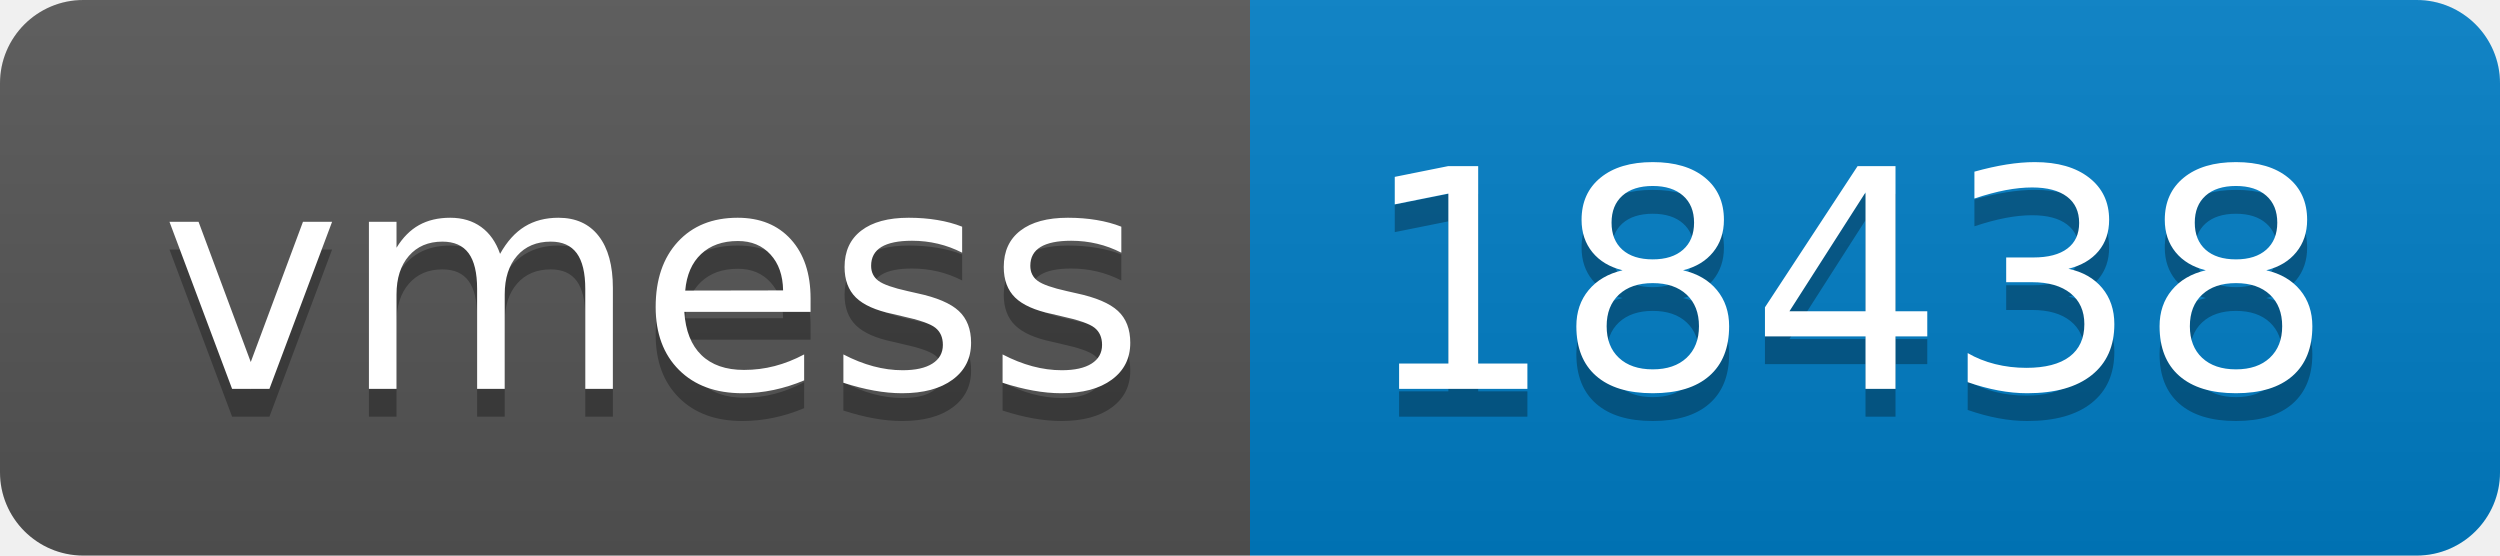
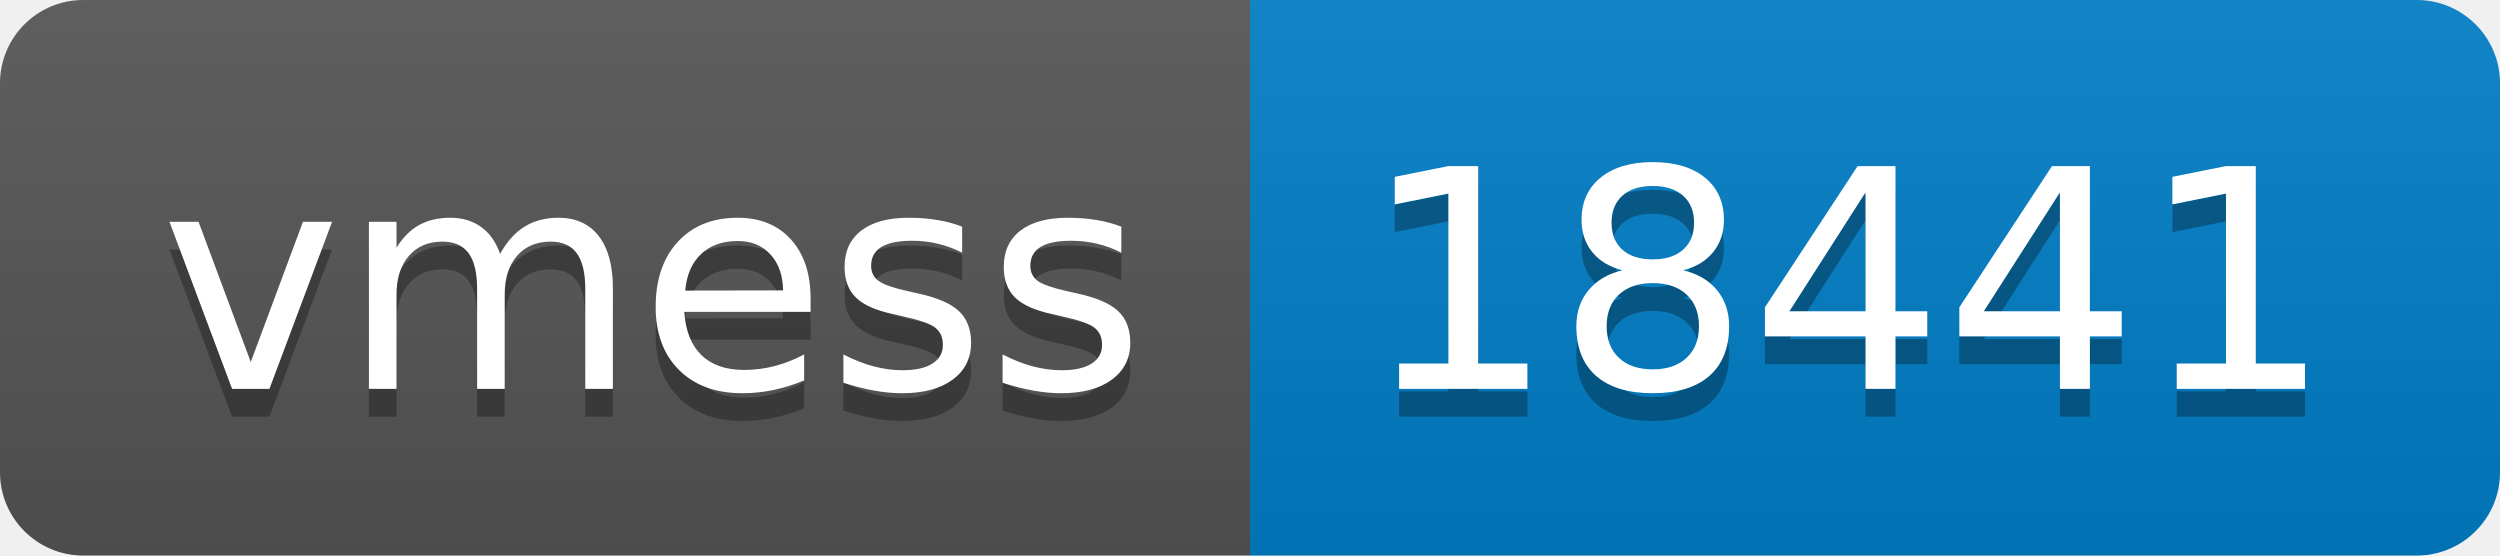
- <svg xmlns="http://www.w3.org/2000/svg" width="90" height="20" role="img" aria-label="vmess: 18438">
+ <svg xmlns="http://www.w3.org/2000/svg" width="90" height="20" role="img" aria-label="vmess: 18441">
  <linearGradient id="s" x2="0" y2="100%">
    <stop offset="0" stop-color="#bbb" stop-opacity=".1" />
    <stop offset="1" stop-opacity=".1" />
  </linearGradient>
  <clipPath id="r">
    <rect width="90" height="20" rx="3" fill="#fff" />
  </clipPath>
  <g clip-path="url(#r)">
    <rect width="45" height="20" fill="#555" />
    <rect x="45" width="45" height="20" fill="#007ec6" />
    <rect width="90" height="20" fill="url(#s)" />
  </g>
  <g fill="#fff" text-anchor="middle" font-family="Verdana,Geneva,DejaVu Sans,sans-serif" text-rendering="geometricPrecision" font-size="110">
    <text aria-hidden="true" x="235" y="150" fill="#010101" fill-opacity=".3" transform="scale(.1)" textLength="350">vmess</text>
    <text x="235" y="140" transform="scale(.1)" fill="#fff" textLength="350">vmess</text>
-     <text aria-hidden="true" x="665" y="150" fill="#010101" fill-opacity=".3" transform="scale(.1)" textLength="350">18438</text>
-     <text x="665" y="140" transform="scale(.1)" fill="#fff" textLength="350">18438</text>
+     <text aria-hidden="true" x="665" y="150" fill="#010101" fill-opacity=".3" transform="scale(.1)" textLength="350">18441</text>
+     <text x="665" y="140" transform="scale(.1)" fill="#fff" textLength="350">18441</text>
  </g>
</svg>
